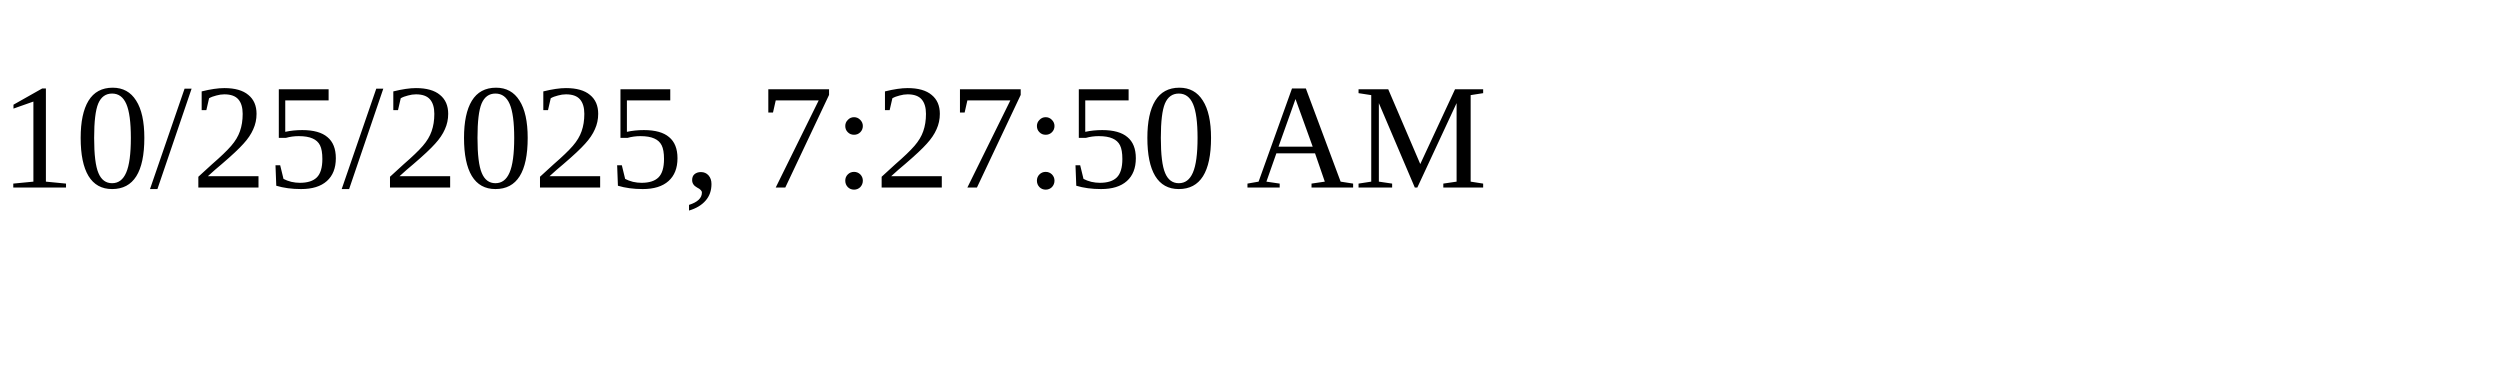
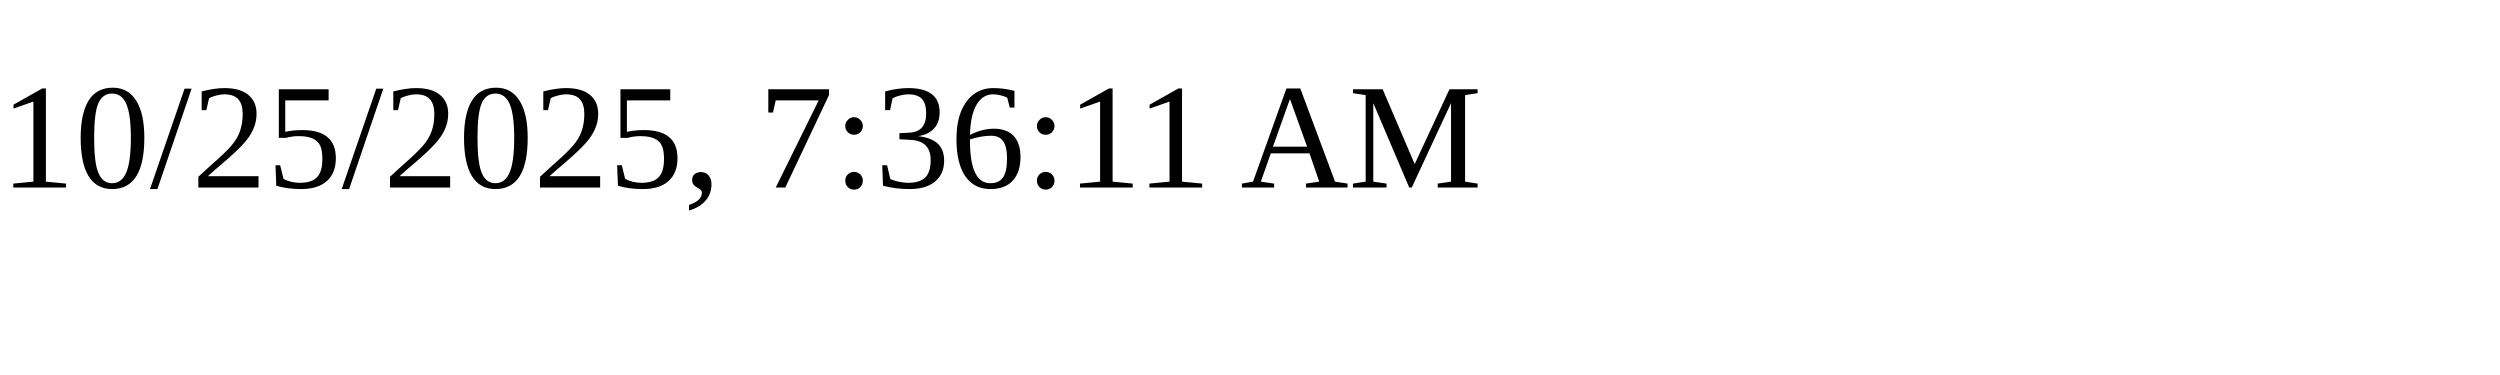
<svg xmlns="http://www.w3.org/2000/svg" height="30" width="200">
-   <text x="0" y="15">10/25/2025, 7:27:50 AM</text>
+   <text x="0" y="15">10/25/2025, 7:36:11 AM</text>
</svg>
